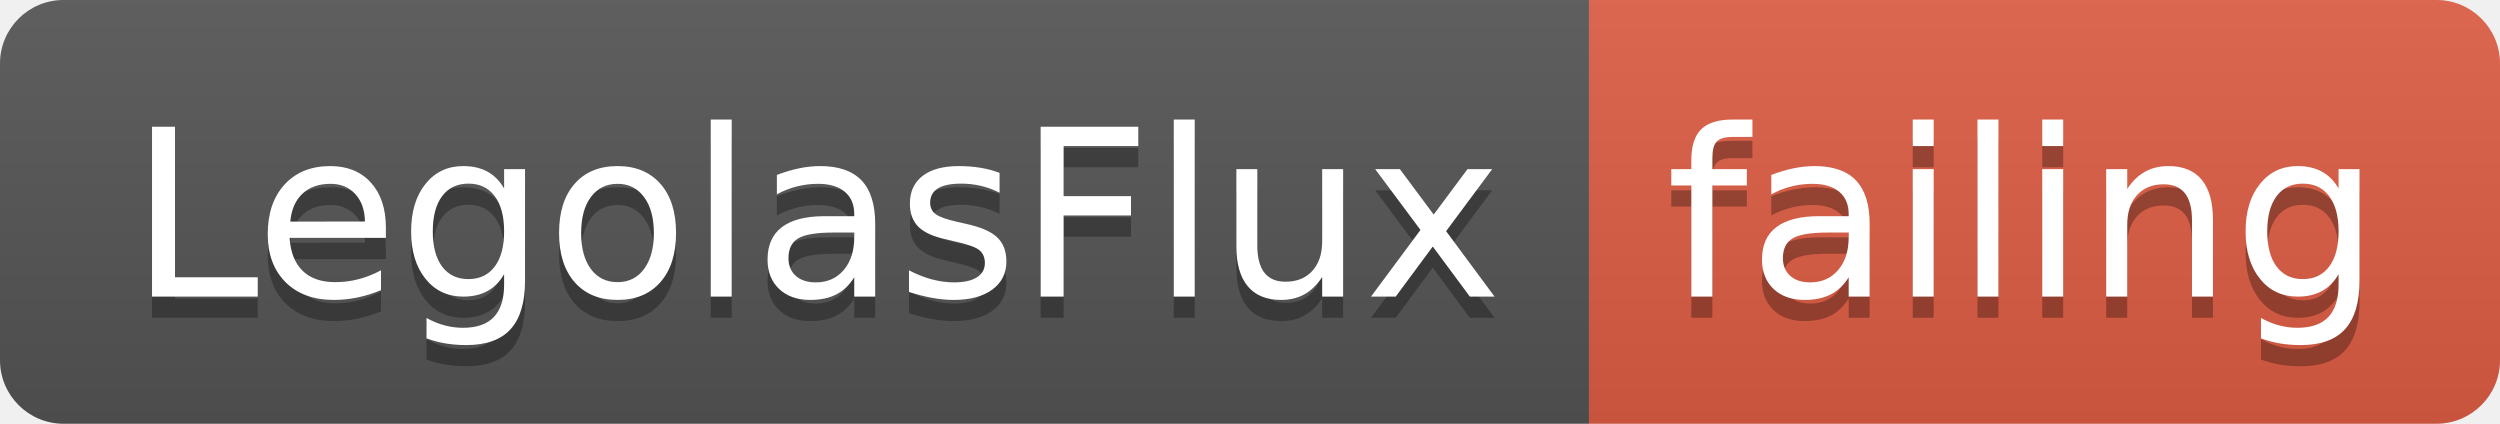
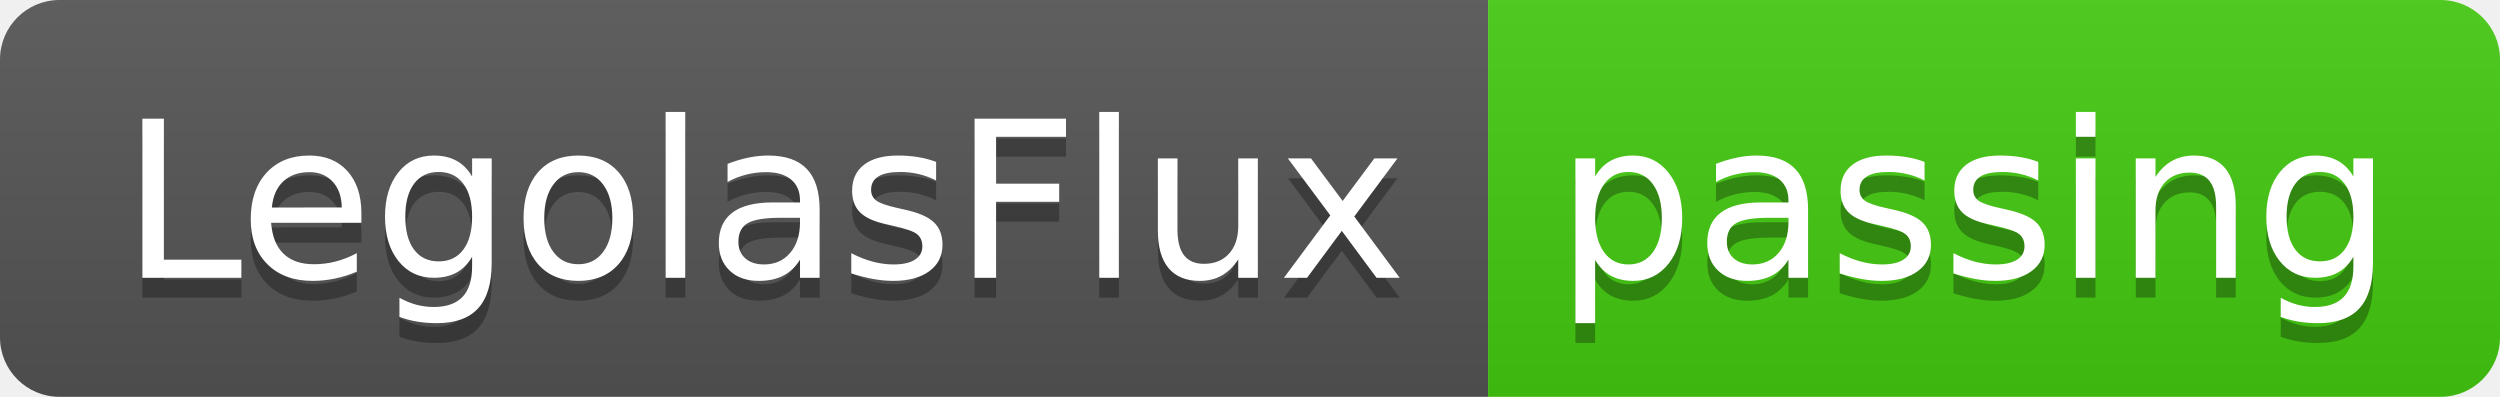
- <svg xmlns="http://www.w3.org/2000/svg" width="118" height="20">
+ <svg xmlns="http://www.w3.org/2000/svg" width="126" height="20">
  <linearGradient id="smooth" x2="0" y2="100%">
    <stop offset="0" stop-color="#bbb" stop-opacity=".1" />
    <stop offset="1" stop-opacity=".1" />
  </linearGradient>
  <clipPath id="round">
-     <rect width="118" height="20" rx="3" fill="#fff" />
+     <rect width="126" height="20" rx="3" fill="#fff" />
  </clipPath>
  <g clip-path="url(#round)">
    <rect width="75" height="20" fill="#555" />
-     <rect x="75" width="43" height="20" fill="#e05d44" />
-     <rect width="118" height="20" fill="url(#smooth)" />
+     <rect x="75" width="51" height="20" fill="#4c1" />
+     <rect width="126" height="20" fill="url(#smooth)" />
  </g>
  <g fill="#fff" text-anchor="middle" font-family="DejaVu Sans,Verdana,Geneva,sans-serif" font-size="110">
    <text x="385" y="150" fill="#010101" fill-opacity=".3" transform="scale(0.1)" textLength="650" lengthAdjust="spacing">LegolasFlux</text>
    <text x="385" y="140" transform="scale(0.1)" textLength="650" lengthAdjust="spacing">LegolasFlux</text>
-     <text x="955" y="150" fill="#010101" fill-opacity=".3" transform="scale(0.1)" textLength="330" lengthAdjust="spacing">failing</text>
-     <text x="955" y="140" transform="scale(0.1)" textLength="330" lengthAdjust="spacing">failing</text>
+     <text x="995" y="150" fill="#010101" fill-opacity=".3" transform="scale(0.1)" textLength="410" lengthAdjust="spacing">passing</text>
+     <text x="995" y="140" transform="scale(0.1)" textLength="410" lengthAdjust="spacing">passing</text>
  </g>
</svg>
